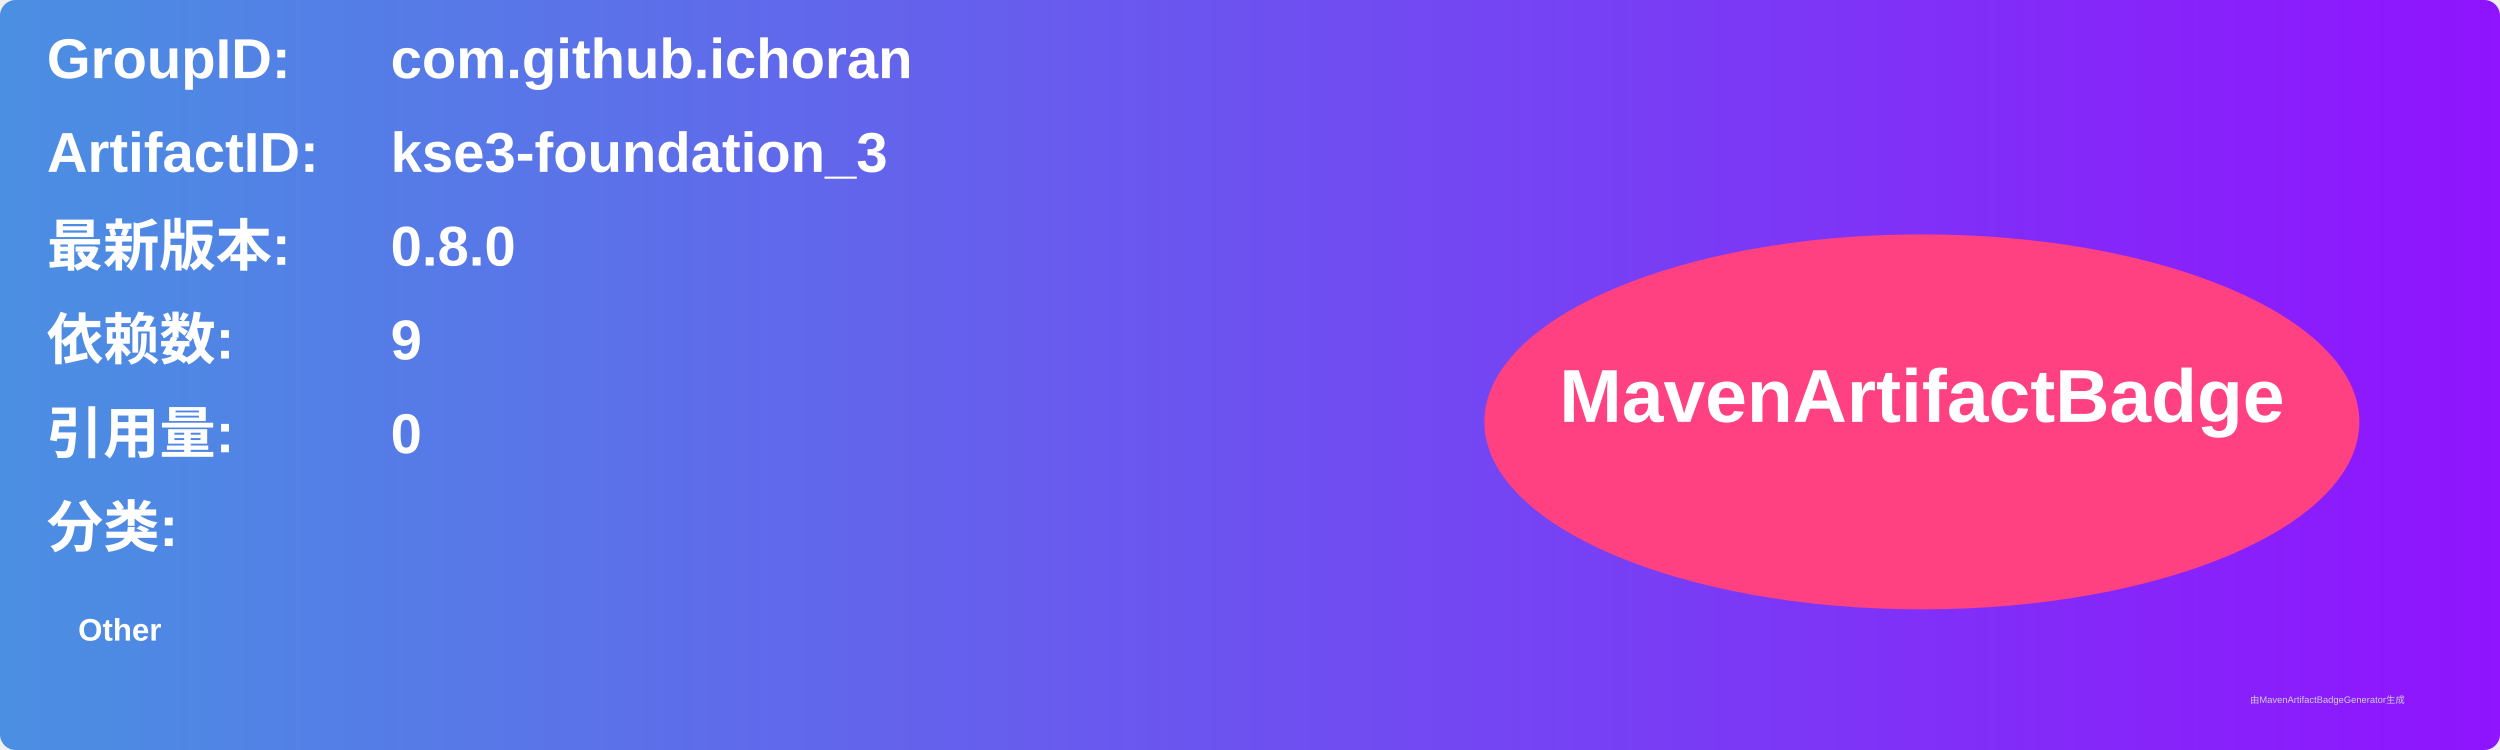
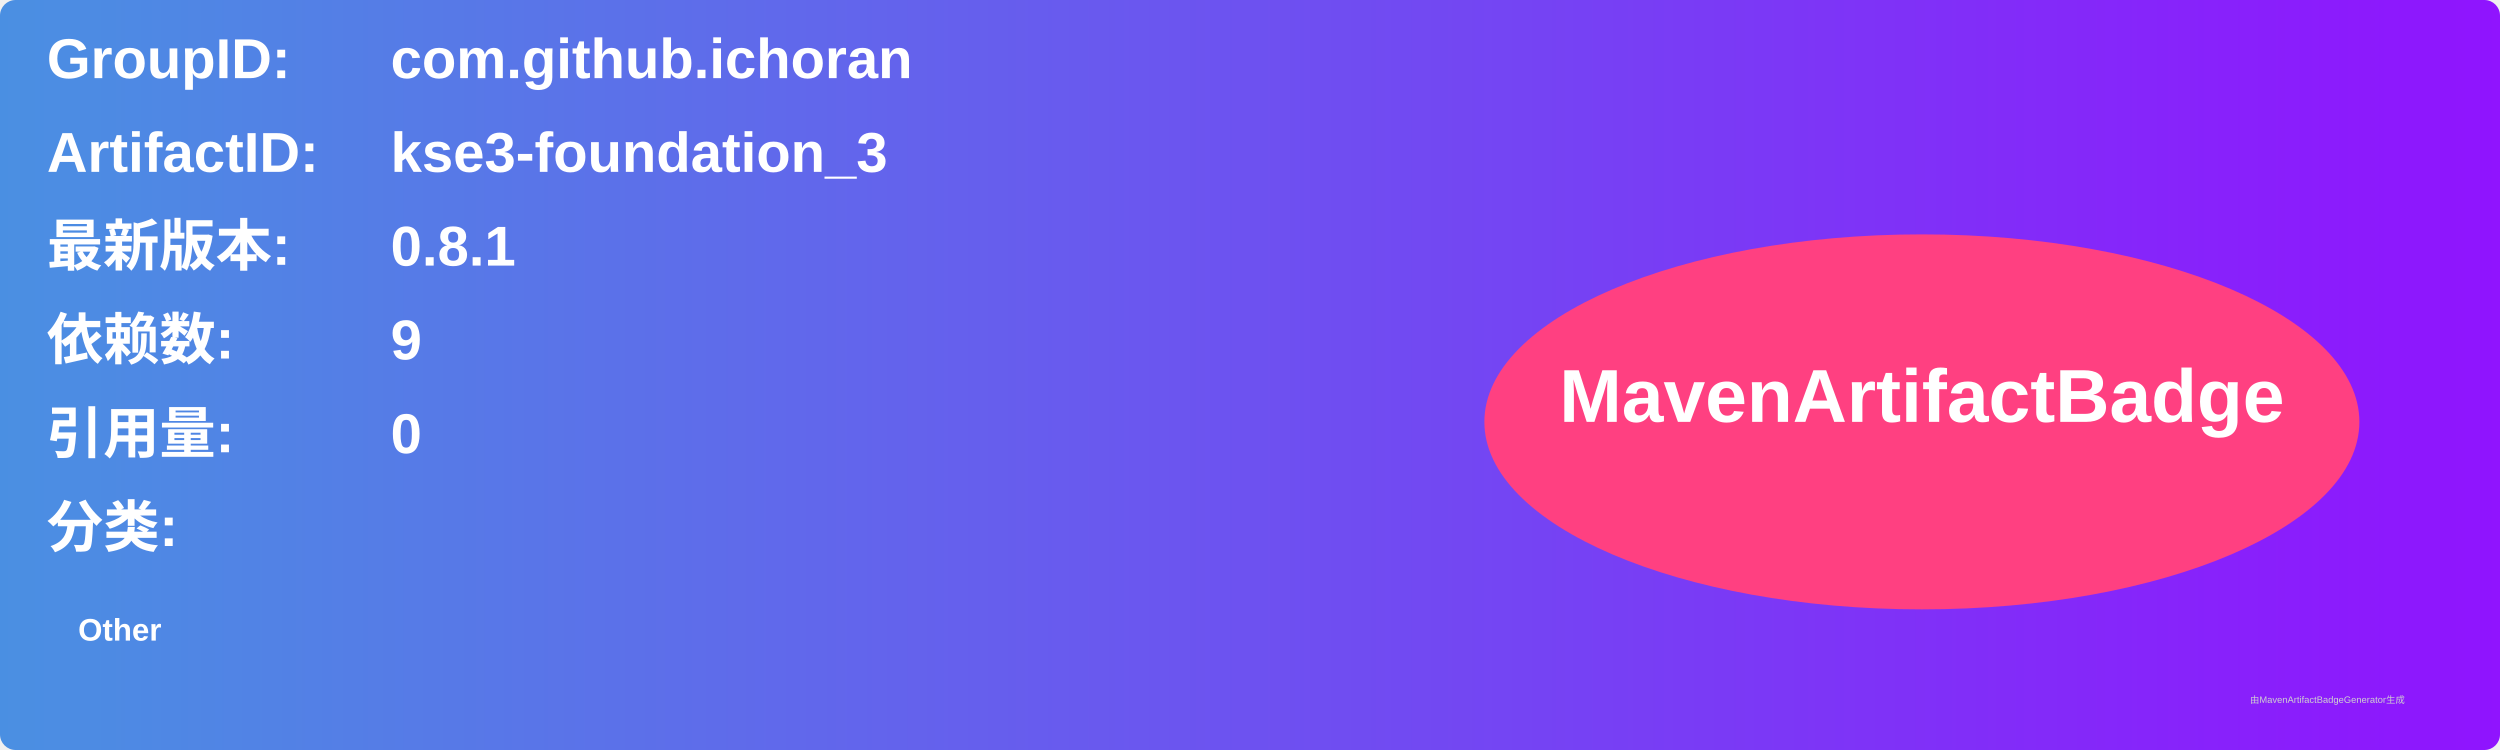
<svg xmlns="http://www.w3.org/2000/svg" width="800" height="240" viewBox="0 0 800 240">
  <linearGradient id="grad" x1="0%" y1="0%" x2="100%" y2="0%">
    <stop offset="0%" stop-color="#4a90e2" />
    <stop offset="100%" stop-color="#9013fe" />
  </linearGradient>
  <rect width="100%" height="100%" rx="5" ry="5" fill="url(#grad)" />
  <g transform="translate(15, 15)">
    <text x="0" y="10" font-family="Arial" font-size="18" fill="white" font-weight="bold" width="260">GroupID:</text>
    <text x="110" y="10" font-family="Arial" font-size="18" fill="white" font-weight="bold" width="460">com.github.ichoran</text>
    <text x="0" y="40" font-family="Arial" font-size="18" fill="white" font-weight="bold" width="260">ArtifactID:</text>
    <text x="110" y="40" font-family="Arial" font-size="18" fill="white" font-weight="bold" width="460">kse3-foundation_3</text>
    <text x="0" y="70" font-family="Arial" font-size="18" fill="white" font-weight="bold">最新版本:</text>
    <text x="110" y="70" font-family="Arial" font-size="18" fill="white" font-weight="bold">
-       <tspan font-weight="bold">0.8.0</tspan>
+       <tspan font-weight="bold">0.8.1</tspan>
    </text>
    <text x="0" y="100" font-family="Arial" font-size="18" fill="white" font-weight="bold">依赖数: </text>
    <text x="110" y="100" font-family="Arial" font-size="18" fill="white">
      <tspan font-weight="bold">9</tspan>
    </text>
    <text x="0" y="130" font-family="Arial" font-size="18" fill="white" font-weight="bold">引用量: </text>
    <text x="110" y="130" font-family="Arial" font-size="18" fill="white">
      <tspan font-weight="bold">0</tspan>
    </text>
    <text x="0" y="160" font-family="Arial" font-size="18" fill="white" font-weight="bold">分类:</text>
    <text x="10" y="190" font-family="Arial" font-size="10" fill="white">
      <tspan font-weight="bold">Other</tspan>
    </text>
    <ellipse cx="600" cy="120" rx="140" ry="60" fill="#ff4081" />
    <text x="600" y="120" text-anchor="middle" font-family="Arial" font-size="24" fill="white" font-weight="bold">MavenArtifactBadge</text>
  </g>
  <text x="720" y="225" font-family="Arial" font-size="3" fill="#d0d0d0">由MavenArtifactBadgeGenerator生成</text>
</svg>
